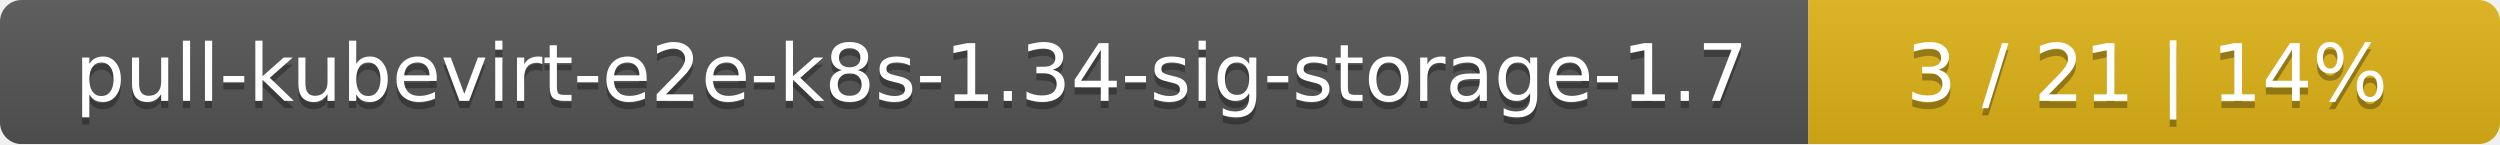
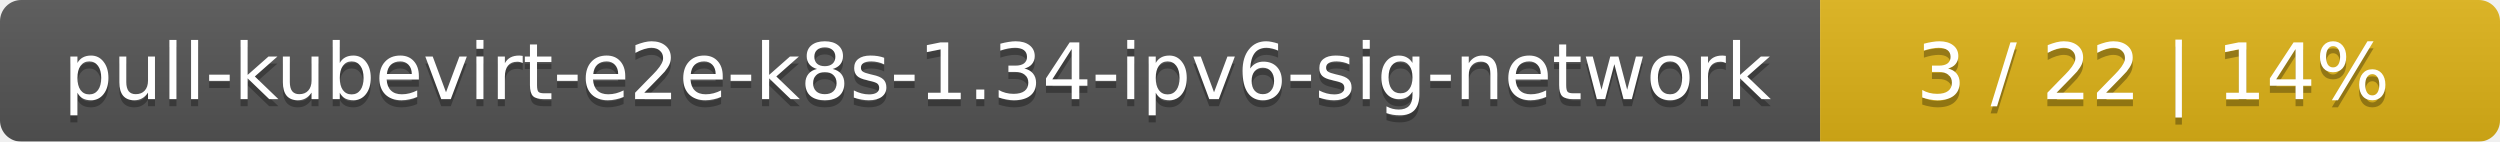
- <svg xmlns="http://www.w3.org/2000/svg" width="347" height="20">
+ <svg xmlns="http://www.w3.org/2000/svg" width="353" height="20">
  <linearGradient id="smooth" x2="0" y2="100%">
    <stop offset="0" stop-color="#bbb" stop-opacity=".1" />
    <stop offset="1" stop-opacity=".1" />
  </linearGradient>
  <mask id="round">
-     <rect width="347" height="20" rx="3" fill="#fff" />
+     <rect width="353" height="20" rx="3" fill="#fff" />
  </mask>
  <g mask="url(#round)">
-     <rect width="251" height="20" fill="#555" />
-     <rect x="251" width="96" height="20" fill="#dfb317" />
-     <rect width="347" height="20" fill="url(#smooth)" />
+     <rect width="257" height="20" fill="#555" />
+     <rect x="257" width="96" height="20" fill="#dfb317" />
+     <rect width="353" height="20" fill="url(#smooth)" />
  </g>
  <g fill="#fff" text-anchor="middle" font-family="DejaVu Sans,Verdana,Geneva,sans-serif" font-size="11">
-     <text x="126.5" y="15" fill="#010101" fill-opacity=".3">pull-kubevirt-e2e-k8s-1.34-sig-storage-1.7</text>
-     <text x="126.5" y="14">pull-kubevirt-e2e-k8s-1.34-sig-storage-1.7</text>
-     <text x="298" y="15" fill="#010101" fill-opacity=".3">3 / 21    |    14%</text>
-     <text x="298" y="14">3 / 21    |    14%</text>
+     <text x="129.5" y="15" fill="#010101" fill-opacity=".3">pull-kubevirt-e2e-k8s-1.34-ipv6-sig-network</text>
+     <text x="129.5" y="14">pull-kubevirt-e2e-k8s-1.34-ipv6-sig-network</text>
+     <text x="304" y="15" fill="#010101" fill-opacity=".3">3 / 22    |    14%</text>
+     <text x="304" y="14">3 / 22    |    14%</text>
  </g>
</svg>
